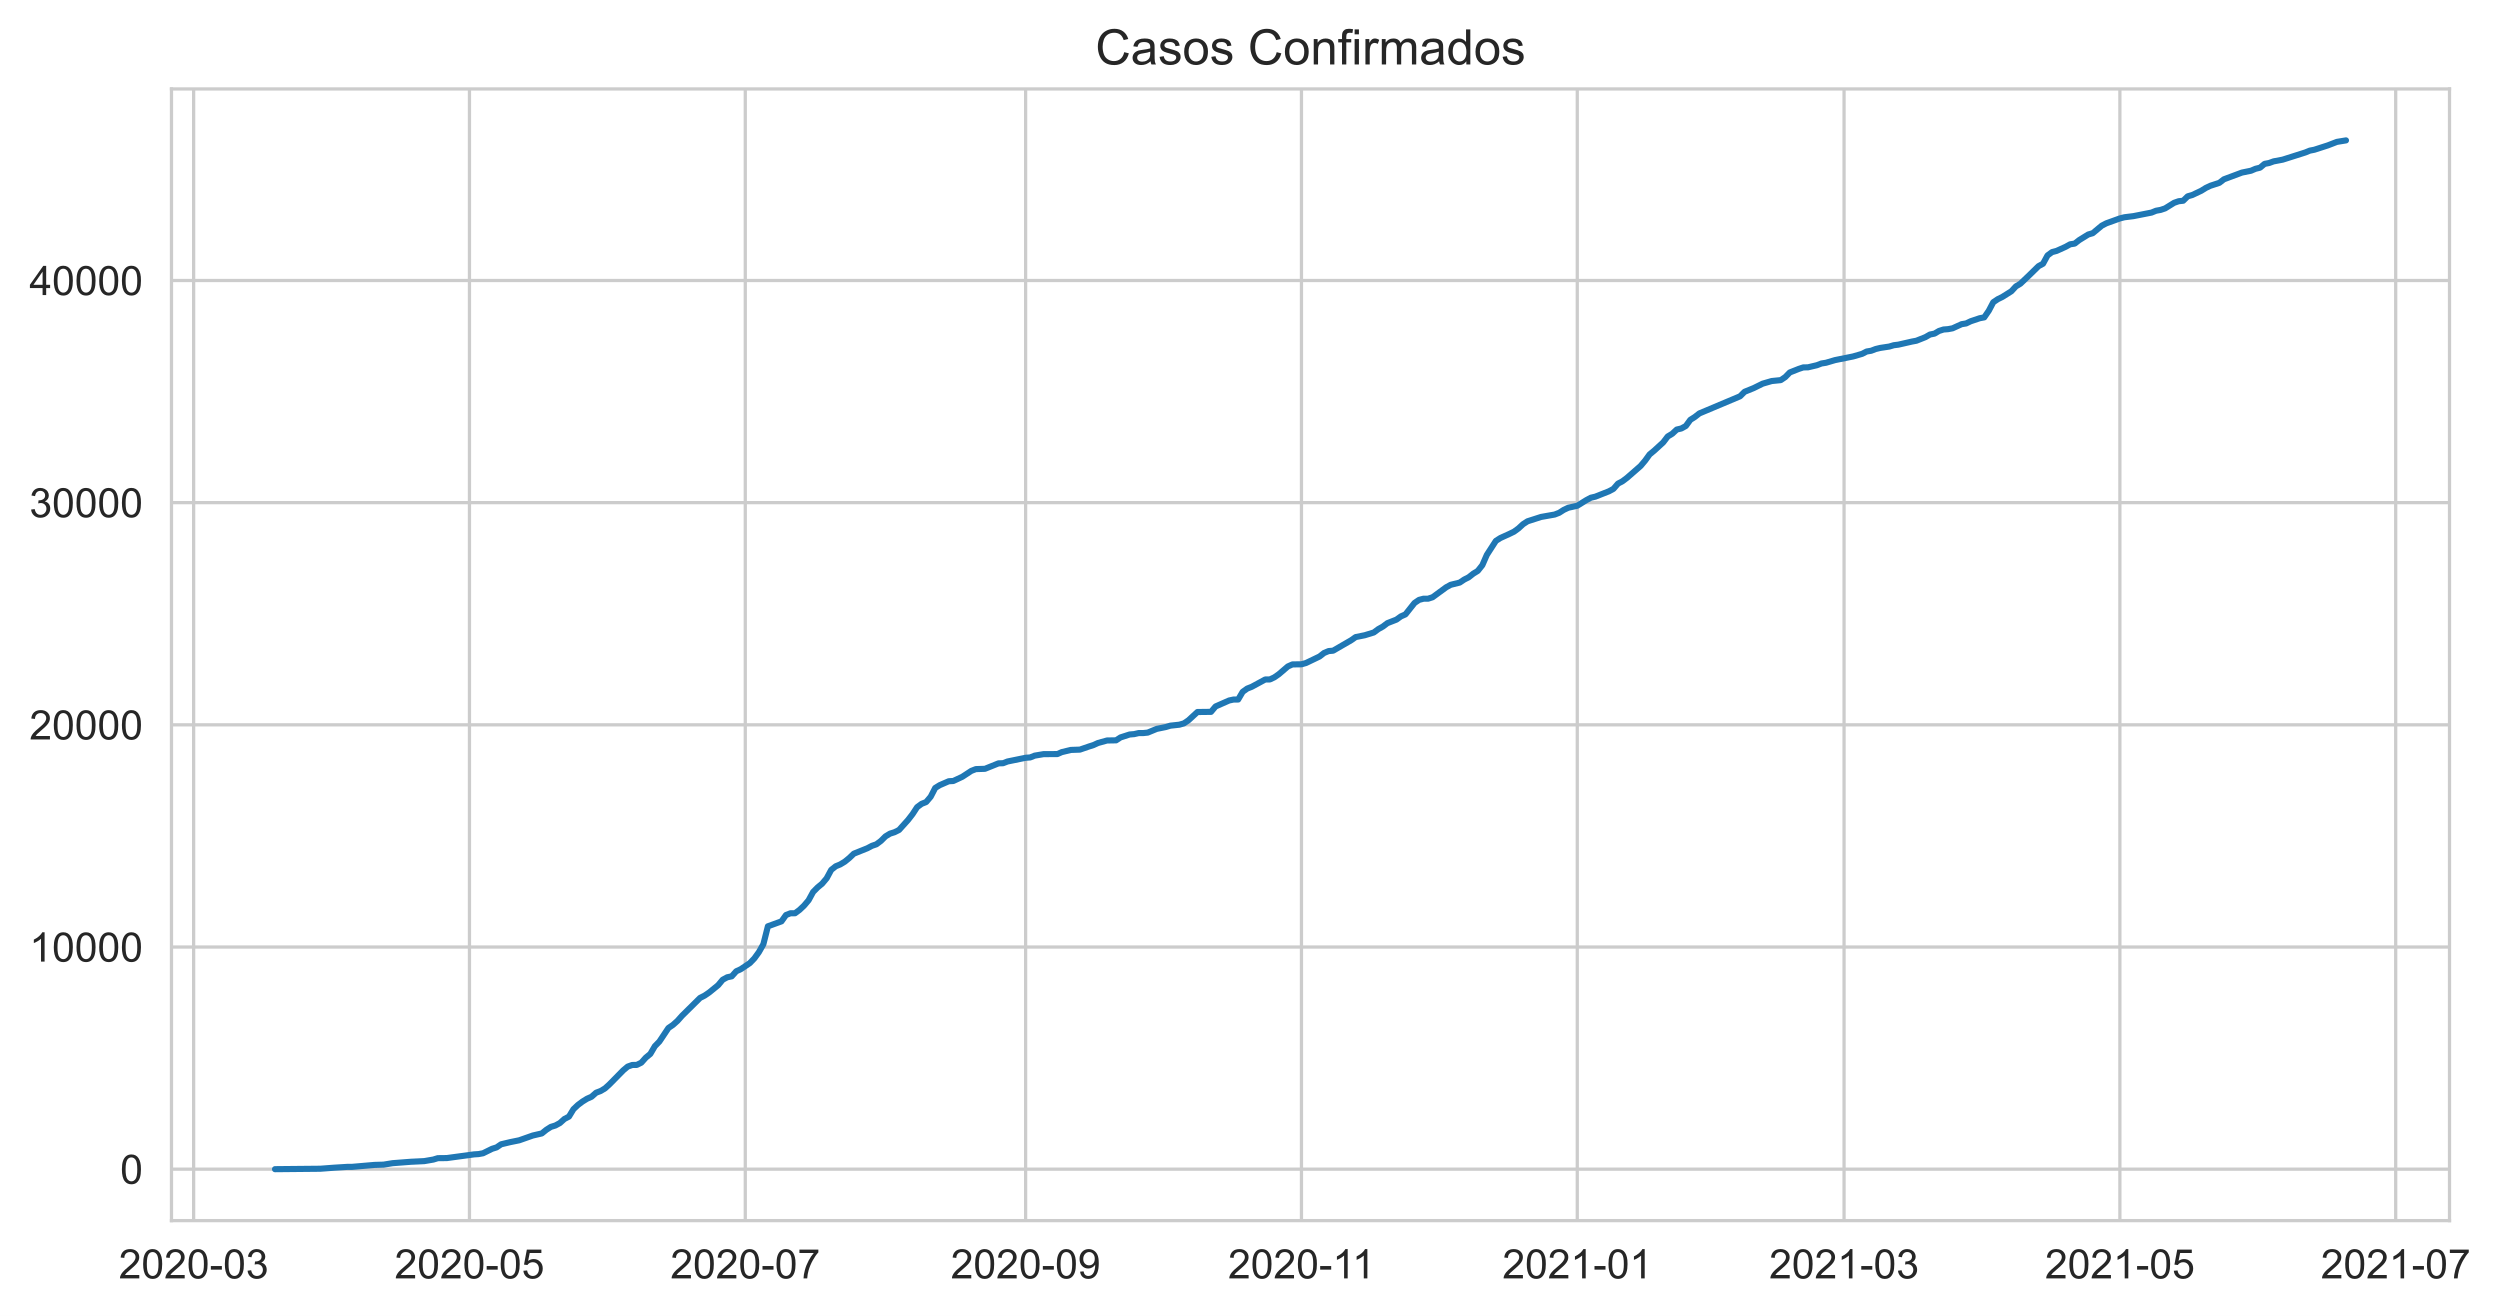
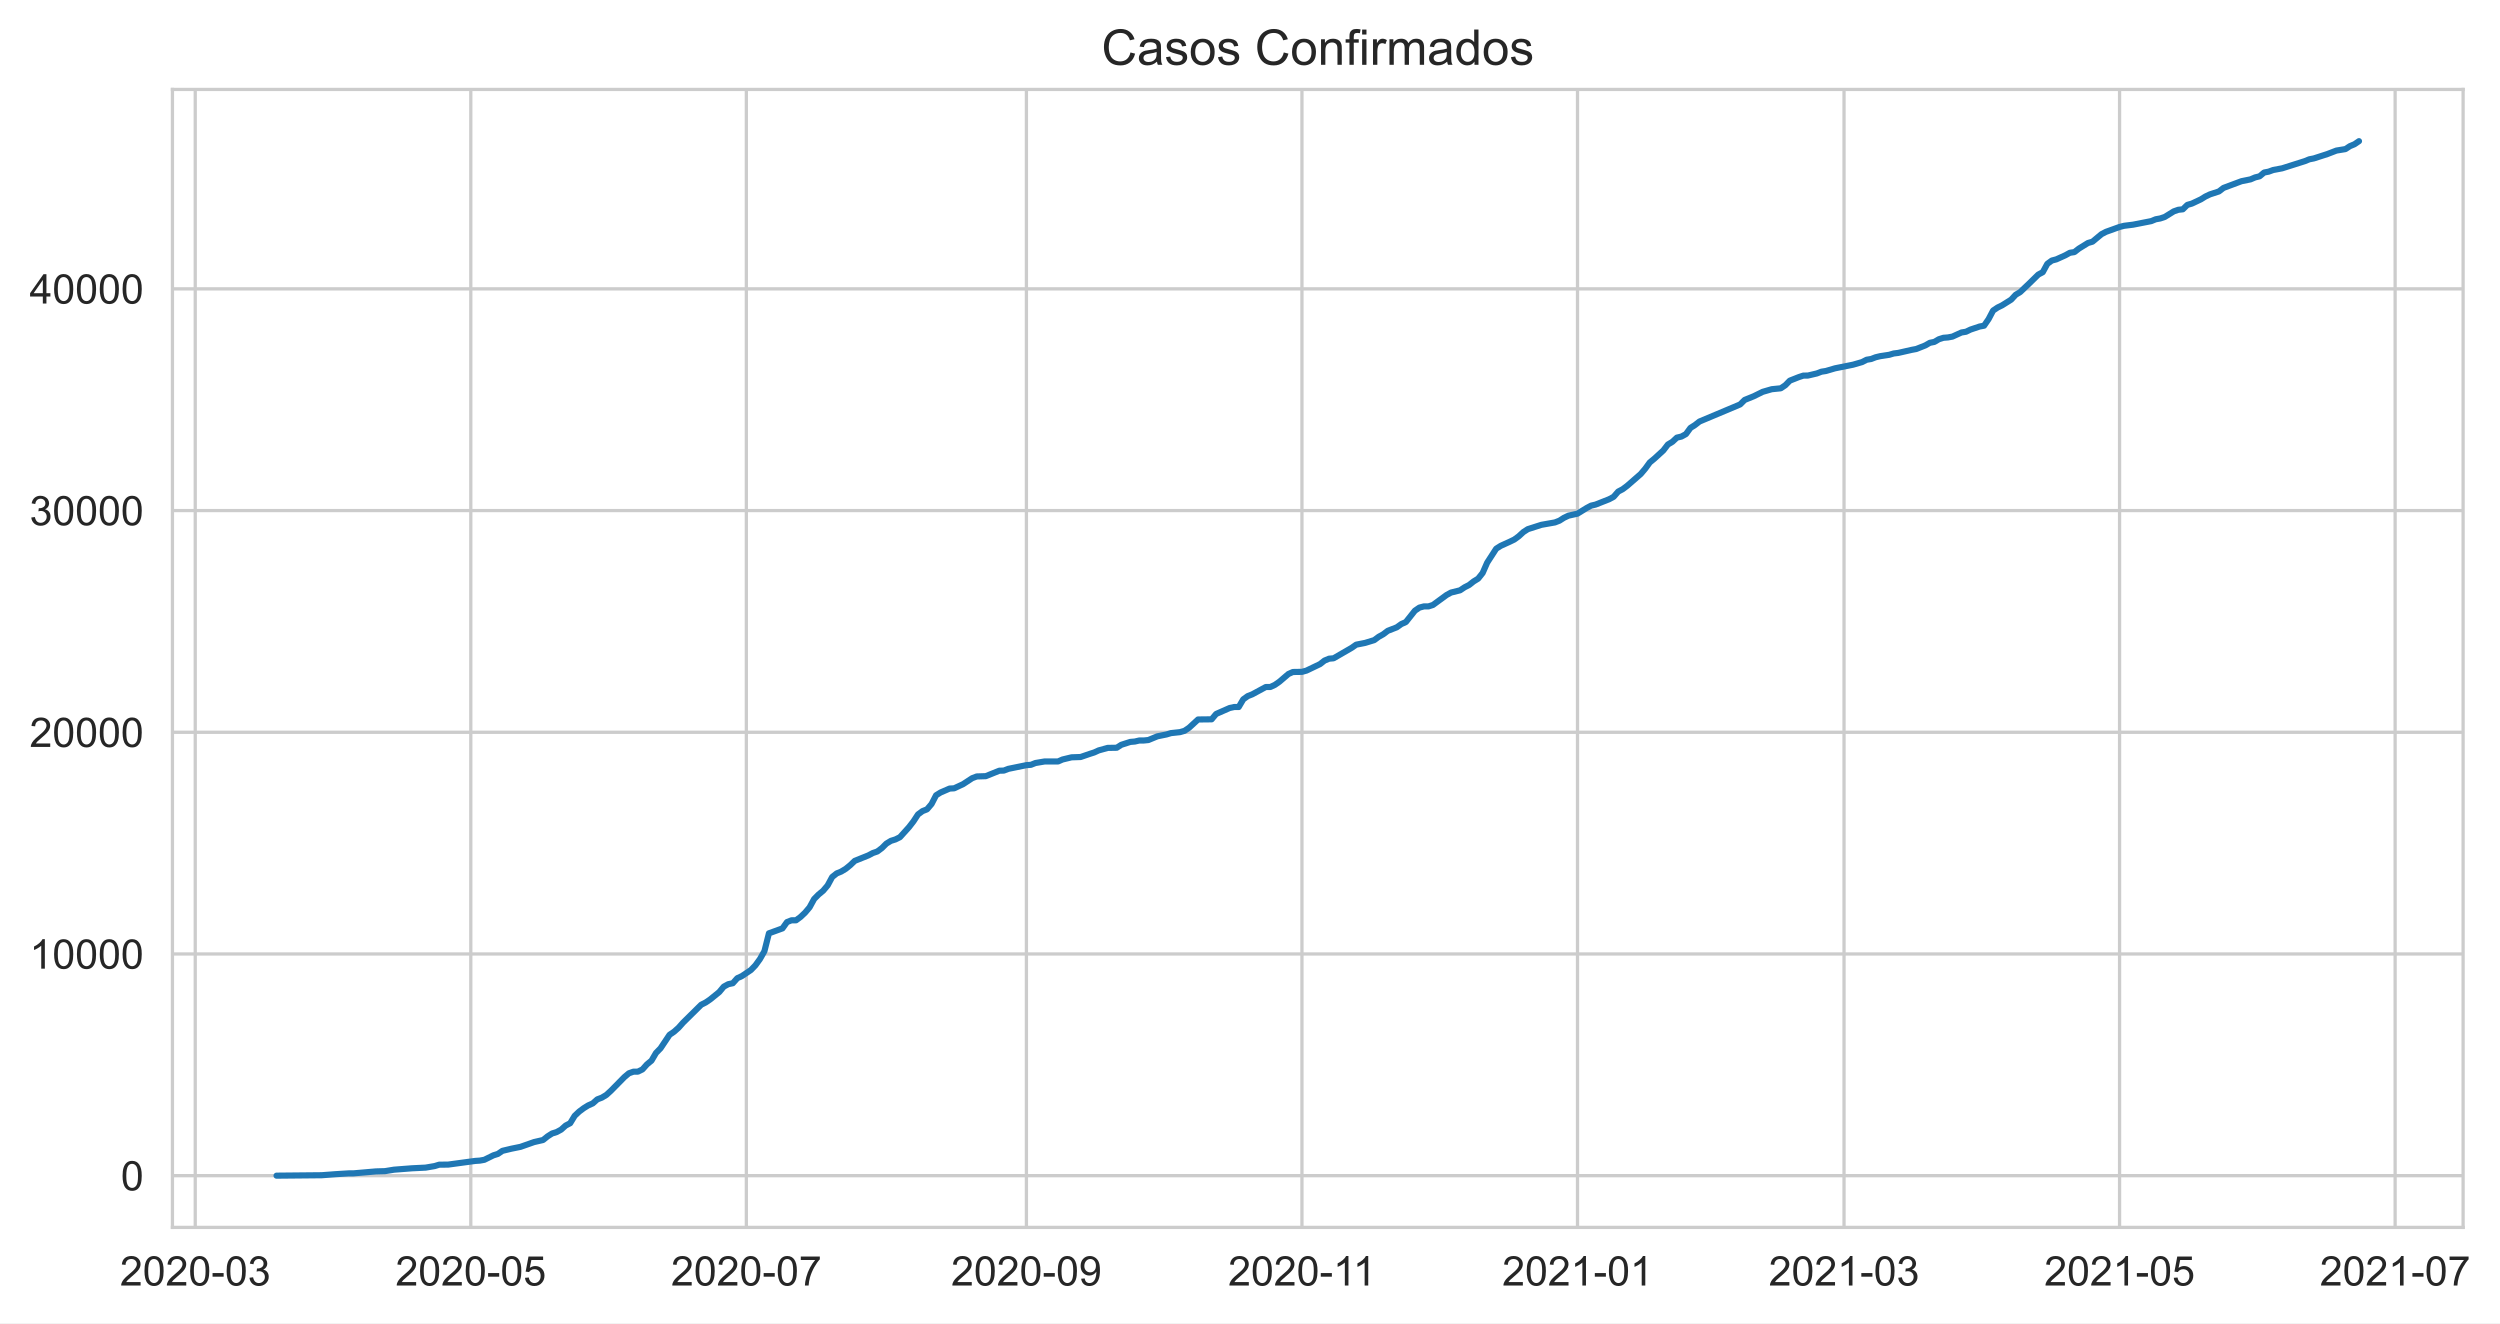
- <svg xmlns="http://www.w3.org/2000/svg" xmlns:xlink="http://www.w3.org/1999/xlink" height="322.335pt" version="1.1" viewBox="0 0 612.372 322.335" width="612.372pt">
+ <svg xmlns="http://www.w3.org/2000/svg" xmlns:xlink="http://www.w3.org/1999/xlink" height="322.335pt" version="1.1" viewBox="0 0 608.992 322.335" width="608.992pt">
  <defs>
    <style type="text/css">*{stroke-linecap:butt;stroke-linejoin:round;}</style>
  </defs>
  <g id="figure_1">
    <g id="patch_1">
-       <path d="M 0 322.335  L 612.372 322.335  L 612.372 0  L 0 0  z " style="fill:#ffffff;" />
+       <path d="M 0 322.335  L 608.992 322.335  L 608.992 0  L 0 0  z " style="fill:#ffffff;" />
    </g>
    <g id="axes_1">
      <g id="patch_2">
        <path d="M 42.005 298.989  L 600.005 298.989  L 600.005 21.789  L 42.005 21.789  z " style="fill:#ffffff;" />
      </g>
      <g id="matplotlib.axis_1">
        <g id="xtick_1">
          <g id="line2d_1">
-             <path clip-path="url(#pe60cc009ce)" d="M 47.432 298.989  L 47.432 21.789  " style="fill:none;stroke:#cccccc;stroke-linecap:round;stroke-width:0.8;" />
+             <path clip-path="url(#p1cb95b4090)" d="M 47.562 298.989  L 47.562 21.789  " style="fill:none;stroke:#cccccc;stroke-linecap:round;stroke-width:0.8;" />
          </g>
          <g id="text_1">
-             <g style="fill:#262626;" transform="translate(29.08419 313.1472)scale(0.1 -0.1)">
+             <g style="fill:#262626;" transform="translate(29.21392 313.1472)scale(0.1 -0.1)">
              <defs>
                <path d="M 3222 541  L 3222 0  L 194 0  Q 188 203 259 391  Q 375 700 629 1000  Q 884 1300 1366 1694  Q 2113 2306 2375 2664  Q 2638 3022 2638 3341  Q 2638 3675 2398 3904  Q 2159 4134 1775 4134  Q 1369 4134 1125 3890  Q 881 3647 878 3216  L 300 3275  Q 359 3922 746 4261  Q 1134 4600 1788 4600  Q 2447 4600 2831 4234  Q 3216 3869 3216 3328  Q 3216 3053 3103 2787  Q 2991 2522 2730 2228  Q 2469 1934 1863 1422  Q 1356 997 1212 845  Q 1069 694 975 541  L 3222 541  z " id="ArialMT-32" transform="scale(0.015625)" />
                <path d="M 266 2259  Q 266 3072 433 3567  Q 600 4063 929 4331  Q 1259 4600 1759 4600  Q 2128 4600 2406 4451  Q 2684 4303 2865 4023  Q 3047 3744 3150 3342  Q 3253 2941 3253 2259  Q 3253 1453 3087 958  Q 2922 463 2592 192  Q 2263 -78 1759 -78  Q 1097 -78 719 397  Q 266 969 266 2259  z M 844 2259  Q 844 1131 1108 757  Q 1372 384 1759 384  Q 2147 384 2411 759  Q 2675 1134 2675 2259  Q 2675 3391 2411 3762  Q 2147 4134 1753 4134  Q 1366 4134 1134 3806  Q 844 3388 844 2259  z " id="ArialMT-30" transform="scale(0.015625)" />
                <path d="M 203 1375  L 203 1941  L 1931 1941  L 1931 1375  L 203 1375  z " id="ArialMT-2d" transform="scale(0.015625)" />
                <path d="M 269 1209  L 831 1284  Q 928 806 1161 595  Q 1394 384 1728 384  Q 2125 384 2398 659  Q 2672 934 2672 1341  Q 2672 1728 2419 1979  Q 2166 2231 1775 2231  Q 1616 2231 1378 2169  L 1441 2663  Q 1497 2656 1531 2656  Q 1891 2656 2178 2843  Q 2466 3031 2466 3422  Q 2466 3731 2256 3934  Q 2047 4138 1716 4138  Q 1388 4138 1169 3931  Q 950 3725 888 3313  L 325 3413  Q 428 3978 793 4289  Q 1159 4600 1703 4600  Q 2078 4600 2393 4439  Q 2709 4278 2876 4000  Q 3044 3722 3044 3409  Q 3044 3113 2884 2869  Q 2725 2625 2413 2481  Q 2819 2388 3044 2092  Q 3269 1797 3269 1353  Q 3269 753 2831 336  Q 2394 -81 1725 -81  Q 1122 -81 723 278  Q 325 638 269 1209  z " id="ArialMT-33" transform="scale(0.015625)" />
              </defs>
              <use xlink:href="#ArialMT-32" />
              <use x="55.615" xlink:href="#ArialMT-30" />
              <use x="111.23" xlink:href="#ArialMT-32" />
              <use x="166.846" xlink:href="#ArialMT-30" />
              <use x="222.461" xlink:href="#ArialMT-2d" />
              <use x="255.762" xlink:href="#ArialMT-30" />
              <use x="311.377" xlink:href="#ArialMT-33" />
            </g>
          </g>
        </g>
        <g id="xtick_2">
          <g id="line2d_2">
-             <path clip-path="url(#pe60cc009ce)" d="M 114.994 298.989  L 114.994 21.789  " style="fill:none;stroke:#cccccc;stroke-linecap:round;stroke-width:0.8;" />
+             <path clip-path="url(#p1cb95b4090)" d="M 114.684 298.989  L 114.684 21.789  " style="fill:none;stroke:#cccccc;stroke-linecap:round;stroke-width:0.8;" />
          </g>
          <g id="text_2">
-             <g style="fill:#262626;" transform="translate(96.64671 313.1472)scale(0.1 -0.1)">
+             <g style="fill:#262626;" transform="translate(96.33678 313.1472)scale(0.1 -0.1)">
              <defs>
                <path d="M 266 1200  L 856 1250  Q 922 819 1161 601  Q 1400 384 1738 384  Q 2144 384 2425 690  Q 2706 997 2706 1503  Q 2706 1984 2436 2262  Q 2166 2541 1728 2541  Q 1456 2541 1237 2417  Q 1019 2294 894 2097  L 366 2166  L 809 4519  L 3088 4519  L 3088 3981  L 1259 3981  L 1013 2750  Q 1425 3038 1878 3038  Q 2478 3038 2890 2622  Q 3303 2206 3303 1553  Q 3303 931 2941 478  Q 2500 -78 1738 -78  Q 1113 -78 717 272  Q 322 622 266 1200  z " id="ArialMT-35" transform="scale(0.015625)" />
              </defs>
              <use xlink:href="#ArialMT-32" />
              <use x="55.615" xlink:href="#ArialMT-30" />
              <use x="111.23" xlink:href="#ArialMT-32" />
              <use x="166.846" xlink:href="#ArialMT-30" />
              <use x="222.461" xlink:href="#ArialMT-2d" />
              <use x="255.762" xlink:href="#ArialMT-30" />
              <use x="311.377" xlink:href="#ArialMT-35" />
            </g>
          </g>
        </g>
        <g id="xtick_3">
          <g id="line2d_3">
-             <path clip-path="url(#pe60cc009ce)" d="M 182.557 298.989  L 182.557 21.789  " style="fill:none;stroke:#cccccc;stroke-linecap:round;stroke-width:0.8;" />
+             <path clip-path="url(#p1cb95b4090)" d="M 181.807 298.989  L 181.807 21.789  " style="fill:none;stroke:#cccccc;stroke-linecap:round;stroke-width:0.8;" />
          </g>
          <g id="text_3">
-             <g style="fill:#262626;" transform="translate(164.2092 313.1472)scale(0.1 -0.1)">
+             <g style="fill:#262626;" transform="translate(163.4596 313.1472)scale(0.1 -0.1)">
              <defs>
                <path d="M 303 3981  L 303 4522  L 3269 4522  L 3269 4084  Q 2831 3619 2401 2847  Q 1972 2075 1738 1259  Q 1569 684 1522 0  L 944 0  Q 953 541 1156 1306  Q 1359 2072 1739 2783  Q 2119 3494 2547 3981  L 303 3981  z " id="ArialMT-37" transform="scale(0.015625)" />
              </defs>
              <use xlink:href="#ArialMT-32" />
              <use x="55.615" xlink:href="#ArialMT-30" />
              <use x="111.23" xlink:href="#ArialMT-32" />
              <use x="166.846" xlink:href="#ArialMT-30" />
              <use x="222.461" xlink:href="#ArialMT-2d" />
              <use x="255.762" xlink:href="#ArialMT-30" />
              <use x="311.377" xlink:href="#ArialMT-37" />
            </g>
          </g>
        </g>
        <g id="xtick_4">
          <g id="line2d_4">
-             <path clip-path="url(#pe60cc009ce)" d="M 251.227 298.989  L 251.227 21.789  " style="fill:none;stroke:#cccccc;stroke-linecap:round;stroke-width:0.8;" />
+             <path clip-path="url(#p1cb95b4090)" d="M 250.031 298.989  L 250.031 21.789  " style="fill:none;stroke:#cccccc;stroke-linecap:round;stroke-width:0.8;" />
          </g>
          <g id="text_4">
-             <g style="fill:#262626;" transform="translate(232.8793 313.1472)scale(0.1 -0.1)">
+             <g style="fill:#262626;" transform="translate(231.6829 313.1472)scale(0.1 -0.1)">
              <defs>
                <path d="M 350 1059  L 891 1109  Q 959 728 1153 556  Q 1347 384 1650 384  Q 1909 384 2104 503  Q 2300 622 2425 820  Q 2550 1019 2634 1356  Q 2719 1694 2719 2044  Q 2719 2081 2716 2156  Q 2547 1888 2255 1720  Q 1963 1553 1622 1553  Q 1053 1553 659 1965  Q 266 2378 266 3053  Q 266 3750 677 4175  Q 1088 4600 1706 4600  Q 2153 4600 2523 4359  Q 2894 4119 3086 3673  Q 3278 3228 3278 2384  Q 3278 1506 3087 986  Q 2897 466 2520 194  Q 2144 -78 1638 -78  Q 1100 -78 759 220  Q 419 519 350 1059  z M 2653 3081  Q 2653 3566 2395 3850  Q 2138 4134 1775 4134  Q 1400 4134 1122 3828  Q 844 3522 844 3034  Q 844 2597 1108 2323  Q 1372 2050 1759 2050  Q 2150 2050 2401 2323  Q 2653 2597 2653 3081  z " id="ArialMT-39" transform="scale(0.015625)" />
              </defs>
              <use xlink:href="#ArialMT-32" />
              <use x="55.615" xlink:href="#ArialMT-30" />
              <use x="111.23" xlink:href="#ArialMT-32" />
              <use x="166.846" xlink:href="#ArialMT-30" />
              <use x="222.461" xlink:href="#ArialMT-2d" />
              <use x="255.762" xlink:href="#ArialMT-30" />
              <use x="311.377" xlink:href="#ArialMT-39" />
            </g>
          </g>
        </g>
        <g id="xtick_5">
          <g id="line2d_5">
-             <path clip-path="url(#pe60cc009ce)" d="M 318.79 298.989  L 318.79 21.789  " style="fill:none;stroke:#cccccc;stroke-linecap:round;stroke-width:0.8;" />
+             <path clip-path="url(#p1cb95b4090)" d="M 317.153 298.989  L 317.153 21.789  " style="fill:none;stroke:#cccccc;stroke-linecap:round;stroke-width:0.8;" />
          </g>
          <g id="text_5">
-             <g style="fill:#262626;" transform="translate(300.8106 313.1472)scale(0.1 -0.1)">
+             <g style="fill:#262626;" transform="translate(299.1745 313.1472)scale(0.1 -0.1)">
              <defs>
                <path d="M 2384 0  L 1822 0  L 1822 3584  Q 1619 3391 1289 3197  Q 959 3003 697 2906  L 697 3450  Q 1169 3672 1522 3987  Q 1875 4303 2022 4600  L 2384 4600  L 2384 0  z " id="ArialMT-31" transform="scale(0.015625)" />
              </defs>
              <use xlink:href="#ArialMT-32" />
              <use x="55.615" xlink:href="#ArialMT-30" />
              <use x="111.23" xlink:href="#ArialMT-32" />
              <use x="166.846" xlink:href="#ArialMT-30" />
              <use x="222.461" xlink:href="#ArialMT-2d" />
              <use x="255.762" xlink:href="#ArialMT-31" />
              <use x="304.002" xlink:href="#ArialMT-31" />
            </g>
          </g>
        </g>
        <g id="xtick_6">
          <g id="line2d_6">
-             <path clip-path="url(#pe60cc009ce)" d="M 386.352 298.989  L 386.352 21.789  " style="fill:none;stroke:#cccccc;stroke-linecap:round;stroke-width:0.8;" />
+             <path clip-path="url(#p1cb95b4090)" d="M 384.276 298.989  L 384.276 21.789  " style="fill:none;stroke:#cccccc;stroke-linecap:round;stroke-width:0.8;" />
          </g>
          <g id="text_6">
-             <g style="fill:#262626;" transform="translate(368.0044 313.1472)scale(0.1 -0.1)">
+             <g style="fill:#262626;" transform="translate(365.9286 313.1472)scale(0.1 -0.1)">
              <use xlink:href="#ArialMT-32" />
              <use x="55.615" xlink:href="#ArialMT-30" />
              <use x="111.23" xlink:href="#ArialMT-32" />
              <use x="166.846" xlink:href="#ArialMT-31" />
              <use x="222.461" xlink:href="#ArialMT-2d" />
              <use x="255.762" xlink:href="#ArialMT-30" />
              <use x="311.377" xlink:href="#ArialMT-31" />
            </g>
          </g>
        </g>
        <g id="xtick_7">
          <g id="line2d_7">
-             <path clip-path="url(#pe60cc009ce)" d="M 451.699 298.989  L 451.699 21.789  " style="fill:none;stroke:#cccccc;stroke-linecap:round;stroke-width:0.8;" />
+             <path clip-path="url(#p1cb95b4090)" d="M 449.198 298.989  L 449.198 21.789  " style="fill:none;stroke:#cccccc;stroke-linecap:round;stroke-width:0.8;" />
          </g>
          <g id="text_7">
-             <g style="fill:#262626;" transform="translate(433.3518 313.1472)scale(0.1 -0.1)">
+             <g style="fill:#262626;" transform="translate(430.8507 313.1472)scale(0.1 -0.1)">
              <use xlink:href="#ArialMT-32" />
              <use x="55.615" xlink:href="#ArialMT-30" />
              <use x="111.23" xlink:href="#ArialMT-32" />
              <use x="166.846" xlink:href="#ArialMT-31" />
              <use x="222.461" xlink:href="#ArialMT-2d" />
              <use x="255.762" xlink:href="#ArialMT-30" />
              <use x="311.377" xlink:href="#ArialMT-33" />
            </g>
          </g>
        </g>
        <g id="xtick_8">
          <g id="line2d_8">
-             <path clip-path="url(#pe60cc009ce)" d="M 519.262 298.989  L 519.262 21.789  " style="fill:none;stroke:#cccccc;stroke-linecap:round;stroke-width:0.8;" />
+             <path clip-path="url(#p1cb95b4090)" d="M 516.321 298.989  L 516.321 21.789  " style="fill:none;stroke:#cccccc;stroke-linecap:round;stroke-width:0.8;" />
          </g>
          <g id="text_8">
-             <g style="fill:#262626;" transform="translate(500.9143 313.1472)scale(0.1 -0.1)">
+             <g style="fill:#262626;" transform="translate(497.9735 313.1472)scale(0.1 -0.1)">
              <use xlink:href="#ArialMT-32" />
              <use x="55.615" xlink:href="#ArialMT-30" />
              <use x="111.23" xlink:href="#ArialMT-32" />
              <use x="166.846" xlink:href="#ArialMT-31" />
              <use x="222.461" xlink:href="#ArialMT-2d" />
              <use x="255.762" xlink:href="#ArialMT-30" />
              <use x="311.377" xlink:href="#ArialMT-35" />
            </g>
          </g>
        </g>
        <g id="xtick_9">
          <g id="line2d_9">
-             <path clip-path="url(#pe60cc009ce)" d="M 586.824 298.989  L 586.824 21.789  " style="fill:none;stroke:#cccccc;stroke-linecap:round;stroke-width:0.8;" />
+             <path clip-path="url(#p1cb95b4090)" d="M 583.444 298.989  L 583.444 21.789  " style="fill:none;stroke:#cccccc;stroke-linecap:round;stroke-width:0.8;" />
          </g>
          <g id="text_9">
-             <g style="fill:#262626;" transform="translate(568.4768 313.1472)scale(0.1 -0.1)">
+             <g style="fill:#262626;" transform="translate(565.0964 313.1472)scale(0.1 -0.1)">
              <use xlink:href="#ArialMT-32" />
              <use x="55.615" xlink:href="#ArialMT-30" />
              <use x="111.23" xlink:href="#ArialMT-32" />
              <use x="166.846" xlink:href="#ArialMT-31" />
              <use x="222.461" xlink:href="#ArialMT-2d" />
              <use x="255.762" xlink:href="#ArialMT-30" />
              <use x="311.377" xlink:href="#ArialMT-37" />
            </g>
          </g>
        </g>
      </g>
      <g id="matplotlib.axis_2">
        <g id="ytick_1">
          <g id="line2d_10">
-             <path clip-path="url(#pe60cc009ce)" d="M 42.005 286.389  L 600.005 286.389  " style="fill:none;stroke:#cccccc;stroke-linecap:round;stroke-width:0.8;" />
+             <path clip-path="url(#p1cb95b4090)" d="M 42.005 286.389  L 600.005 286.389  " style="fill:none;stroke:#cccccc;stroke-linecap:round;stroke-width:0.8;" />
          </g>
          <g id="text_10">
            <g style="fill:#262626;" transform="translate(29.44375 289.9683)scale(0.1 -0.1)">
              <use xlink:href="#ArialMT-30" />
            </g>
          </g>
        </g>
        <g id="ytick_2">
          <g id="line2d_11">
-             <path clip-path="url(#pe60cc009ce)" d="M 42.005 231.968  L 600.005 231.968  " style="fill:none;stroke:#cccccc;stroke-linecap:round;stroke-width:0.8;" />
+             <path clip-path="url(#p1cb95b4090)" d="M 42.005 232.384  L 600.005 232.384  " style="fill:none;stroke:#cccccc;stroke-linecap:round;stroke-width:0.8;" />
          </g>
          <g id="text_11">
-             <g style="fill:#262626;" transform="translate(7.2 235.5465)scale(0.1 -0.1)">
+             <g style="fill:#262626;" transform="translate(7.2 235.9629)scale(0.1 -0.1)">
              <use xlink:href="#ArialMT-31" />
              <use x="55.615" xlink:href="#ArialMT-30" />
              <use x="111.23" xlink:href="#ArialMT-30" />
              <use x="166.846" xlink:href="#ArialMT-30" />
              <use x="222.461" xlink:href="#ArialMT-30" />
            </g>
          </g>
        </g>
        <g id="ytick_3">
          <g id="line2d_12">
-             <path clip-path="url(#pe60cc009ce)" d="M 42.005 177.546  L 600.005 177.546  " style="fill:none;stroke:#cccccc;stroke-linecap:round;stroke-width:0.8;" />
+             <path clip-path="url(#p1cb95b4090)" d="M 42.005 178.379  L 600.005 178.379  " style="fill:none;stroke:#cccccc;stroke-linecap:round;stroke-width:0.8;" />
          </g>
          <g id="text_12">
-             <g style="fill:#262626;" transform="translate(7.2 181.1247)scale(0.1 -0.1)">
+             <g style="fill:#262626;" transform="translate(7.2 181.9575)scale(0.1 -0.1)">
              <use xlink:href="#ArialMT-32" />
              <use x="55.615" xlink:href="#ArialMT-30" />
              <use x="111.23" xlink:href="#ArialMT-30" />
              <use x="166.846" xlink:href="#ArialMT-30" />
              <use x="222.461" xlink:href="#ArialMT-30" />
            </g>
          </g>
        </g>
        <g id="ytick_4">
          <g id="line2d_13">
-             <path clip-path="url(#pe60cc009ce)" d="M 42.005 123.124  L 600.005 123.124  " style="fill:none;stroke:#cccccc;stroke-linecap:round;stroke-width:0.8;" />
+             <path clip-path="url(#p1cb95b4090)" d="M 42.005 124.373  L 600.005 124.373  " style="fill:none;stroke:#cccccc;stroke-linecap:round;stroke-width:0.8;" />
          </g>
          <g id="text_13">
-             <g style="fill:#262626;" transform="translate(7.2 126.703)scale(0.1 -0.1)">
+             <g style="fill:#262626;" transform="translate(7.2 127.9521)scale(0.1 -0.1)">
              <use xlink:href="#ArialMT-33" />
              <use x="55.615" xlink:href="#ArialMT-30" />
              <use x="111.23" xlink:href="#ArialMT-30" />
              <use x="166.846" xlink:href="#ArialMT-30" />
              <use x="222.461" xlink:href="#ArialMT-30" />
            </g>
          </g>
        </g>
        <g id="ytick_5">
          <g id="line2d_14">
-             <path clip-path="url(#pe60cc009ce)" d="M 42.005 68.702  L 600.005 68.702  " style="fill:none;stroke:#cccccc;stroke-linecap:round;stroke-width:0.8;" />
+             <path clip-path="url(#p1cb95b4090)" d="M 42.005 70.368  L 600.005 70.368  " style="fill:none;stroke:#cccccc;stroke-linecap:round;stroke-width:0.8;" />
          </g>
          <g id="text_14">
-             <g style="fill:#262626;" transform="translate(7.2 72.28121)scale(0.1 -0.1)">
+             <g style="fill:#262626;" transform="translate(7.2 73.94668)scale(0.1 -0.1)">
              <defs>
                <path d="M 2069 0  L 2069 1097  L 81 1097  L 81 1613  L 2172 4581  L 2631 4581  L 2631 1613  L 3250 1613  L 3250 1097  L 2631 1097  L 2631 0  L 2069 0  z M 2069 1613  L 2069 3678  L 634 1613  L 2069 1613  z " id="ArialMT-34" transform="scale(0.015625)" />
              </defs>
              <use xlink:href="#ArialMT-34" />
              <use x="55.615" xlink:href="#ArialMT-30" />
              <use x="111.23" xlink:href="#ArialMT-30" />
              <use x="166.846" xlink:href="#ArialMT-30" />
              <use x="222.461" xlink:href="#ArialMT-30" />
            </g>
          </g>
        </g>
      </g>
      <g id="line2d_15">
-         <path clip-path="url(#pe60cc009ce)" d="M 67.368 286.389  L 78.444 286.281  L 81.767 286.03  L 85.09 285.823  L 86.197 285.823  L 91.735 285.344  L 93.95 285.279  L 96.165 284.92  L 100.596 284.577  L 103.919 284.414  L 106.134 284.033  L 107.241 283.695  L 109.456 283.668  L 116.102 282.765  L 117.21 282.694  L 118.317 282.493  L 120.532 281.399  L 121.64 281.051  L 122.747 280.294  L 124.963 279.766  L 127.178 279.315  L 129.393 278.536  L 130.501 278.144  L 132.716 277.633  L 133.823 276.74  L 134.931 276.033  L 136.038 275.69  L 137.146 275.086  L 138.254 274.09  L 139.361 273.513  L 140.469 271.695  L 141.576 270.651  L 142.684 269.823  L 143.792 269.138  L 144.899 268.648  L 146.007 267.663  L 147.114 267.244  L 148.222 266.58  L 149.329 265.568  L 152.652 262.188  L 153.76 261.257  L 154.867 260.866  L 155.975 260.849  L 157.082 260.305  L 158.19 259.064  L 159.298 258.155  L 160.405 256.267  L 161.513 255.13  L 163.728 251.81  L 164.836 251.053  L 165.943 250.063  L 167.051 248.817  L 171.481 244.436  L 172.589 243.875  L 173.696 243.119  L 175.911 241.317  L 177.019 239.989  L 178.127 239.385  L 179.234 239.151  L 180.342 237.91  L 181.449 237.404  L 183.664 235.913  L 184.772 234.765  L 185.88 233.236  L 186.987 231.287  L 188.095 226.895  L 191.418 225.687  L 192.525 224.136  L 193.633 223.701  L 194.74 223.701  L 195.848 222.879  L 196.955 221.829  L 198.063 220.517  L 199.171 218.487  L 200.278 217.366  L 201.386 216.447  L 202.493 215.13  L 203.601 213.078  L 204.709 212.196  L 205.816 211.739  L 206.924 211.07  L 208.031 210.172  L 209.139 209.11  L 212.462 207.777  L 213.569 207.189  L 214.677 206.808  L 215.784 205.976  L 216.892 204.876  L 218 204.202  L 219.107 203.853  L 220.215 203.304  L 222.43 200.844  L 223.537 199.413  L 224.645 197.715  L 225.753 196.898  L 226.86 196.463  L 227.968 195.157  L 229.075 193.013  L 230.183 192.327  L 232.398 191.364  L 233.506 191.304  L 235.721 190.27  L 237.936 188.817  L 239.044 188.392  L 241.259 188.321  L 244.582 186.983  L 245.689 186.95  L 246.797 186.525  L 251.227 185.617  L 252.335 185.535  L 253.442 185.094  L 255.657 184.719  L 258.98 184.713  L 260.088 184.229  L 262.303 183.695  L 264.518 183.619  L 266.733 182.857  L 267.841 182.504  L 268.948 181.998  L 271.163 181.383  L 273.379 181.344  L 274.486 180.626  L 276.701 179.913  L 277.809 179.821  L 278.917 179.565  L 280.024 179.565  L 281.132 179.451  L 283.347 178.536  L 285.562 178.085  L 286.67 177.753  L 288.885 177.513  L 289.992 177.192  L 291.1 176.447  L 293.315 174.406  L 296.638 174.368  L 297.745 173.051  L 301.068 171.587  L 302.176 171.347  L 303.283 171.347  L 304.391 169.464  L 305.499 168.67  L 306.606 168.234  L 309.929 166.433  L 311.036 166.433  L 312.144 165.916  L 313.252 165.143  L 315.467 163.244  L 316.574 162.749  L 318.79 162.716  L 319.897 162.406  L 323.22 160.811  L 324.327 159.946  L 325.435 159.483  L 326.543 159.385  L 330.973 156.822  L 332.081 156.044  L 334.296 155.603  L 336.511 154.923  L 337.618 154.101  L 338.726 153.481  L 339.834 152.642  L 342.049 151.777  L 343.156 150.983  L 344.264 150.493  L 346.479 147.701  L 347.587 146.944  L 348.694 146.651  L 349.802 146.651  L 350.909 146.297  L 354.232 143.859  L 355.34 143.249  L 357.555 142.7  L 358.662 141.959  L 359.77 141.393  L 360.878 140.517  L 361.985 139.837  L 363.093 138.444  L 364.2 135.913  L 366.416 132.485  L 367.523 131.783  L 369.738 130.776  L 370.846 130.237  L 371.953 129.432  L 373.061 128.408  L 374.169 127.69  L 377.491 126.623  L 380.814 126.036  L 381.922 125.606  L 383.029 124.898  L 384.137 124.376  L 386.352 123.881  L 388.567 122.509  L 389.675 121.916  L 390.782 121.655  L 394.105 120.343  L 395.213 119.744  L 396.32 118.466  L 397.428 117.878  L 398.535 117.045  L 401.858 114.144  L 402.966 112.833  L 404.073 111.309  L 405.181 110.395  L 407.396 108.365  L 408.504 106.917  L 409.611 106.248  L 410.719 105.219  L 411.826 104.958  L 412.934 104.354  L 414.042 102.836  L 415.149 102.134  L 416.257 101.268  L 426.225 97.072  L 427.333 95.968  L 429.548 95.07  L 431.763 93.976  L 433.978 93.334  L 436.193 93.11  L 437.301 92.365  L 438.408 91.233  L 440.624 90.357  L 441.731 89.992  L 442.839 89.981  L 445.054 89.459  L 446.161 89.034  L 447.269 88.86  L 449.484 88.207  L 453.915 87.315  L 456.13 86.672  L 457.237 86.101  L 458.345 85.916  L 459.452 85.491  L 460.56 85.225  L 462.775 84.887  L 463.883 84.561  L 464.99 84.425  L 468.313 83.668  L 469.421 83.461  L 471.636 82.58  L 472.743 81.943  L 473.851 81.72  L 474.959 81.067  L 476.066 80.713  L 477.174 80.626  L 478.281 80.419  L 480.497 79.407  L 481.604 79.227  L 482.712 78.694  L 484.927 77.949  L 486.034 77.742  L 487.142 76.131  L 488.25 74.025  L 489.357 73.285  L 490.465 72.74  L 492.68 71.347  L 493.788 70.15  L 494.895 69.486  L 497.11 67.374  L 499.325 65.203  L 500.433 64.599  L 501.541 62.564  L 502.648 61.753  L 503.756 61.459  L 505.971 60.457  L 507.079 59.842  L 508.186 59.674  L 509.294 58.814  L 511.509 57.442  L 512.616 57.121  L 514.832 55.276  L 515.939 54.7  L 519.262 53.502  L 520.37 53.219  L 522.585 52.942  L 527.015 52.071  L 528.123 51.619  L 529.23 51.418  L 530.338 51.048  L 532.553 49.676  L 533.661 49.29  L 534.768 49.17  L 535.876 48.087  L 536.983 47.772  L 539.198 46.727  L 540.306 46.036  L 541.414 45.508  L 543.629 44.784  L 544.736 43.924  L 549.167 42.27  L 551.382 41.818  L 552.489 41.344  L 553.597 41.072  L 554.705 40.142  L 555.812 39.93  L 556.92 39.527  L 559.135 39.108  L 564.673 37.35  L 565.78 36.898  L 566.888 36.681  L 570.211 35.608  L 572.426 34.754  L 574.641 34.389  L 574.641 34.389  " style="fill:none;stroke:#1f77b4;stroke-linecap:round;stroke-width:1.5;" />
+         <path clip-path="url(#p1cb95b4090)" d="M 67.368 286.389  L 78.372 286.281  L 81.673 286.033  L 84.974 285.828  L 86.075 285.828  L 91.577 285.352  L 93.777 285.288  L 95.978 284.931  L 100.38 284.591  L 103.681 284.429  L 105.881 284.051  L 106.982 283.716  L 109.183 283.689  L 115.785 282.793  L 116.885 282.722  L 117.986 282.523  L 120.186 281.437  L 121.287 281.091  L 122.387 280.341  L 124.588 279.817  L 126.789 279.369  L 128.989 278.596  L 130.09 278.208  L 132.29 277.7  L 133.391 276.814  L 134.491 276.112  L 135.592 275.772  L 136.692 275.172  L 137.792 274.184  L 138.893 273.612  L 139.993 271.808  L 141.093 270.771  L 142.194 269.95  L 143.294 269.27  L 144.395 268.784  L 145.495 267.806  L 146.595 267.39  L 147.696 266.731  L 148.796 265.727  L 152.097 262.373  L 153.198 261.45  L 154.298 261.061  L 155.398 261.045  L 156.499 260.505  L 157.599 259.273  L 158.699 258.371  L 159.8 256.497  L 160.9 255.369  L 163.101 252.074  L 164.201 251.324  L 165.302 250.341  L 166.402 249.104  L 170.804 244.757  L 171.904 244.2  L 173.004 243.45  L 175.205 241.662  L 176.305 240.344  L 177.406 239.745  L 178.506 239.513  L 179.607 238.281  L 180.707 237.779  L 182.908 236.299  L 184.008 235.16  L 185.108 233.642  L 186.209 231.709  L 187.309 227.351  L 190.61 226.152  L 191.711 224.613  L 192.811 224.181  L 193.911 224.181  L 195.012 223.365  L 196.112 222.323  L 197.213 221.021  L 198.313 219.007  L 199.413 217.894  L 200.514 216.982  L 201.614 215.675  L 202.714 213.639  L 203.815 212.764  L 204.915 212.31  L 206.016 211.646  L 207.116 210.755  L 208.216 209.702  L 211.517 208.379  L 212.618 207.795  L 213.718 207.417  L 214.819 206.591  L 215.919 205.5  L 217.019 204.83  L 218.12 204.485  L 219.22 203.939  L 221.421 201.498  L 222.521 200.078  L 223.622 198.393  L 224.722 197.583  L 225.822 197.151  L 226.923 195.855  L 228.023 193.727  L 229.123 193.046  L 231.324 192.091  L 232.425 192.031  L 234.625 191.005  L 236.826 189.563  L 237.926 189.142  L 240.127 189.072  L 243.428 187.743  L 244.529 187.711  L 245.629 187.289  L 250.031 186.388  L 251.131 186.307  L 252.231 185.869  L 254.432 185.496  L 257.733 185.491  L 258.834 185.01  L 261.034 184.481  L 263.235 184.406  L 265.436 183.65  L 266.536 183.298  L 267.637 182.796  L 269.837 182.186  L 272.038 182.148  L 273.138 181.435  L 275.339 180.728  L 276.44 180.636  L 277.54 180.382  L 278.64 180.382  L 279.741 180.269  L 281.941 179.361  L 284.142 178.913  L 285.243 178.584  L 287.443 178.346  L 288.544 178.028  L 289.644 177.288  L 291.845 175.262  L 295.146 175.225  L 296.246 173.918  L 299.547 172.465  L 300.648 172.227  L 301.748 172.227  L 302.849 170.359  L 303.949 169.57  L 305.049 169.138  L 308.35 167.351  L 309.451 167.351  L 310.551 166.838  L 311.652 166.071  L 313.852 164.186  L 314.953 163.695  L 317.153 163.662  L 318.254 163.354  L 321.555 161.772  L 322.655 160.913  L 323.756 160.454  L 324.856 160.357  L 329.257 157.813  L 330.358 157.041  L 332.559 156.604  L 334.759 155.929  L 335.86 155.113  L 336.96 154.497  L 338.06 153.666  L 340.261 152.807  L 341.362 152.019  L 342.462 151.532  L 344.663 148.762  L 345.763 148.011  L 346.863 147.72  L 347.964 147.72  L 349.064 147.369  L 352.365 144.949  L 353.466 144.344  L 355.666 143.799  L 356.767 143.064  L 357.867 142.503  L 358.968 141.633  L 360.068 140.958  L 361.168 139.576  L 362.269 137.064  L 364.469 133.662  L 365.57 132.965  L 367.771 131.966  L 368.871 131.432  L 369.971 130.632  L 371.072 129.617  L 372.172 128.904  L 375.473 127.846  L 378.774 127.262  L 379.875 126.836  L 380.975 126.134  L 382.075 125.615  L 384.276 125.124  L 386.477 123.763  L 387.577 123.174  L 388.678 122.915  L 391.979 121.613  L 393.079 121.019  L 394.18 119.75  L 395.28 119.167  L 396.38 118.341  L 399.681 115.462  L 400.782 114.161  L 401.882 112.649  L 402.983 111.741  L 405.183 109.727  L 406.284 108.29  L 407.384 107.626  L 408.484 106.605  L 409.585 106.346  L 410.685 105.747  L 411.786 104.24  L 412.886 103.543  L 413.986 102.685  L 423.89 98.521  L 424.99 97.424  L 427.191 96.533  L 429.392 95.448  L 431.592 94.811  L 433.793 94.589  L 434.893 93.849  L 435.994 92.726  L 438.195 91.857  L 439.295 91.495  L 440.395 91.484  L 442.596 90.965  L 443.696 90.544  L 444.797 90.371  L 446.998 89.723  L 451.399 88.838  L 453.6 88.2  L 454.7 87.633  L 455.801 87.45  L 456.901 87.028  L 458.001 86.764  L 460.202 86.429  L 461.302 86.105  L 462.403 85.97  L 465.704 85.219  L 466.804 85.014  L 469.005 84.139  L 470.105 83.507  L 471.206 83.286  L 472.306 82.638  L 473.407 82.287  L 474.507 82.2  L 475.607 81.995  L 477.808 80.991  L 478.908 80.812  L 480.009 80.283  L 482.21 79.543  L 483.31 79.338  L 484.41 77.74  L 485.511 75.65  L 486.611 74.915  L 487.711 74.375  L 489.912 72.992  L 491.013 71.804  L 492.113 71.145  L 494.314 69.05  L 496.514 66.895  L 497.615 66.296  L 498.715 64.276  L 499.816 63.471  L 500.916 63.18  L 503.117 62.186  L 504.217 61.576  L 505.317 61.408  L 506.418 60.555  L 508.619 59.194  L 509.719 58.875  L 511.92 57.045  L 513.02 56.472  L 516.321 55.284  L 517.422 55.003  L 519.622 54.728  L 524.024 53.864  L 525.124 53.415  L 526.225 53.216  L 527.325 52.848  L 529.526 51.487  L 530.626 51.104  L 531.726 50.985  L 532.827 49.911  L 533.927 49.597  L 536.128 48.56  L 537.228 47.875  L 538.329 47.351  L 540.529 46.632  L 541.63 45.779  L 546.031 44.137  L 548.232 43.689  L 549.332 43.219  L 550.433 42.949  L 551.533 42.026  L 552.634 41.815  L 553.734 41.415  L 555.935 41  L 561.437 39.255  L 562.537 38.807  L 563.637 38.591  L 566.938 37.527  L 569.139 36.679  L 571.34 36.317  L 572.44 35.599  L 573.541 35.14  L 574.641 34.389  L 574.641 34.389  " style="fill:none;stroke:#1f77b4;stroke-linecap:round;stroke-width:1.5;" />
      </g>
      <g id="patch_3">
        <path d="M 42.005 298.989  L 42.005 21.789  " style="fill:none;stroke:#cccccc;stroke-linecap:square;stroke-linejoin:miter;stroke-width:0.8;" />
      </g>
      <g id="patch_4">
        <path d="M 600.005 298.989  L 600.005 21.789  " style="fill:none;stroke:#cccccc;stroke-linecap:square;stroke-linejoin:miter;stroke-width:0.8;" />
      </g>
      <g id="patch_5">
        <path d="M 42.005 298.989  L 600.005 298.989  " style="fill:none;stroke:#cccccc;stroke-linecap:square;stroke-linejoin:miter;stroke-width:0.8;" />
      </g>
      <g id="patch_6">
        <path d="M 42.005 21.789  L 600.005 21.789  " style="fill:none;stroke:#cccccc;stroke-linecap:square;stroke-linejoin:miter;stroke-width:0.8;" />
      </g>
      <g id="text_15">
        <g style="fill:#262626;" transform="translate(268.32 15.78937)scale(0.12 -0.12)">
          <defs>
            <path d="M 3763 1606  L 4369 1453  Q 4178 706 3683 314  Q 3188 -78 2472 -78  Q 1731 -78 1267 223  Q 803 525 561 1097  Q 319 1669 319 2325  Q 319 3041 592 3573  Q 866 4106 1370 4382  Q 1875 4659 2481 4659  Q 3169 4659 3637 4309  Q 4106 3959 4291 3325  L 3694 3184  Q 3534 3684 3231 3912  Q 2928 4141 2469 4141  Q 1941 4141 1586 3887  Q 1231 3634 1087 3207  Q 944 2781 944 2328  Q 944 1744 1114 1308  Q 1284 872 1643 656  Q 2003 441 2422 441  Q 2931 441 3284 734  Q 3638 1028 3763 1606  z " id="ArialMT-43" transform="scale(0.015625)" />
            <path d="M 2588 409  Q 2275 144 1986 34  Q 1697 -75 1366 -75  Q 819 -75 525 192  Q 231 459 231 875  Q 231 1119 342 1320  Q 453 1522 633 1644  Q 813 1766 1038 1828  Q 1203 1872 1538 1913  Q 2219 1994 2541 2106  Q 2544 2222 2544 2253  Q 2544 2597 2384 2738  Q 2169 2928 1744 2928  Q 1347 2928 1158 2789  Q 969 2650 878 2297  L 328 2372  Q 403 2725 575 2942  Q 747 3159 1072 3276  Q 1397 3394 1825 3394  Q 2250 3394 2515 3294  Q 2781 3194 2906 3042  Q 3031 2891 3081 2659  Q 3109 2516 3109 2141  L 3109 1391  Q 3109 606 3145 398  Q 3181 191 3288 0  L 2700 0  Q 2613 175 2588 409  z M 2541 1666  Q 2234 1541 1622 1453  Q 1275 1403 1131 1340  Q 988 1278 909 1158  Q 831 1038 831 891  Q 831 666 1001 516  Q 1172 366 1500 366  Q 1825 366 2078 508  Q 2331 650 2450 897  Q 2541 1088 2541 1459  L 2541 1666  z " id="ArialMT-61" transform="scale(0.015625)" />
            <path d="M 197 991  L 753 1078  Q 800 744 1014 566  Q 1228 388 1613 388  Q 2000 388 2187 545  Q 2375 703 2375 916  Q 2375 1106 2209 1216  Q 2094 1291 1634 1406  Q 1016 1563 777 1677  Q 538 1791 414 1992  Q 291 2194 291 2438  Q 291 2659 392 2848  Q 494 3038 669 3163  Q 800 3259 1026 3326  Q 1253 3394 1513 3394  Q 1903 3394 2198 3281  Q 2494 3169 2634 2976  Q 2775 2784 2828 2463  L 2278 2388  Q 2241 2644 2061 2787  Q 1881 2931 1553 2931  Q 1166 2931 1000 2803  Q 834 2675 834 2503  Q 834 2394 903 2306  Q 972 2216 1119 2156  Q 1203 2125 1616 2013  Q 2213 1853 2448 1751  Q 2684 1650 2818 1456  Q 2953 1263 2953 975  Q 2953 694 2789 445  Q 2625 197 2315 61  Q 2006 -75 1616 -75  Q 969 -75 630 194  Q 291 463 197 991  z " id="ArialMT-73" transform="scale(0.015625)" />
            <path d="M 213 1659  Q 213 2581 725 3025  Q 1153 3394 1769 3394  Q 2453 3394 2887 2945  Q 3322 2497 3322 1706  Q 3322 1066 3130 698  Q 2938 331 2570 128  Q 2203 -75 1769 -75  Q 1072 -75 642 372  Q 213 819 213 1659  z M 791 1659  Q 791 1022 1069 705  Q 1347 388 1769 388  Q 2188 388 2466 706  Q 2744 1025 2744 1678  Q 2744 2294 2464 2611  Q 2184 2928 1769 2928  Q 1347 2928 1069 2612  Q 791 2297 791 1659  z " id="ArialMT-6f" transform="scale(0.015625)" />
            <path id="ArialMT-20" transform="scale(0.015625)" />
            <path d="M 422 0  L 422 3319  L 928 3319  L 928 2847  Q 1294 3394 1984 3394  Q 2284 3394 2536 3286  Q 2788 3178 2913 3003  Q 3038 2828 3088 2588  Q 3119 2431 3119 2041  L 3119 0  L 2556 0  L 2556 2019  Q 2556 2363 2490 2533  Q 2425 2703 2258 2804  Q 2091 2906 1866 2906  Q 1506 2906 1245 2678  Q 984 2450 984 1813  L 984 0  L 422 0  z " id="ArialMT-6e" transform="scale(0.015625)" />
            <path d="M 556 0  L 556 2881  L 59 2881  L 59 3319  L 556 3319  L 556 3672  Q 556 4006 616 4169  Q 697 4388 901 4523  Q 1106 4659 1475 4659  Q 1713 4659 2000 4603  L 1916 4113  Q 1741 4144 1584 4144  Q 1328 4144 1222 4034  Q 1116 3925 1116 3625  L 1116 3319  L 1763 3319  L 1763 2881  L 1116 2881  L 1116 0  L 556 0  z " id="ArialMT-66" transform="scale(0.015625)" />
            <path d="M 425 3934  L 425 4581  L 988 4581  L 988 3934  L 425 3934  z M 425 0  L 425 3319  L 988 3319  L 988 0  L 425 0  z " id="ArialMT-69" transform="scale(0.015625)" />
            <path d="M 416 0  L 416 3319  L 922 3319  L 922 2816  Q 1116 3169 1280 3281  Q 1444 3394 1641 3394  Q 1925 3394 2219 3213  L 2025 2691  Q 1819 2813 1613 2813  Q 1428 2813 1281 2702  Q 1134 2591 1072 2394  Q 978 2094 978 1738  L 978 0  L 416 0  z " id="ArialMT-72" transform="scale(0.015625)" />
            <path d="M 422 0  L 422 3319  L 925 3319  L 925 2853  Q 1081 3097 1340 3245  Q 1600 3394 1931 3394  Q 2300 3394 2536 3241  Q 2772 3088 2869 2813  Q 3263 3394 3894 3394  Q 4388 3394 4653 3120  Q 4919 2847 4919 2278  L 4919 0  L 4359 0  L 4359 2091  Q 4359 2428 4304 2576  Q 4250 2725 4106 2815  Q 3963 2906 3769 2906  Q 3419 2906 3187 2673  Q 2956 2441 2956 1928  L 2956 0  L 2394 0  L 2394 2156  Q 2394 2531 2256 2718  Q 2119 2906 1806 2906  Q 1569 2906 1367 2781  Q 1166 2656 1075 2415  Q 984 2175 984 1722  L 984 0  L 422 0  z " id="ArialMT-6d" transform="scale(0.015625)" />
            <path d="M 2575 0  L 2575 419  Q 2259 -75 1647 -75  Q 1250 -75 917 144  Q 584 363 401 755  Q 219 1147 219 1656  Q 219 2153 384 2558  Q 550 2963 881 3178  Q 1213 3394 1622 3394  Q 1922 3394 2156 3267  Q 2391 3141 2538 2938  L 2538 4581  L 3097 4581  L 3097 0  L 2575 0  z M 797 1656  Q 797 1019 1065 703  Q 1334 388 1700 388  Q 2069 388 2326 689  Q 2584 991 2584 1609  Q 2584 2291 2321 2609  Q 2059 2928 1675 2928  Q 1300 2928 1048 2622  Q 797 2316 797 1656  z " id="ArialMT-64" transform="scale(0.015625)" />
          </defs>
          <use xlink:href="#ArialMT-43" />
          <use x="72.217" xlink:href="#ArialMT-61" />
          <use x="127.832" xlink:href="#ArialMT-73" />
          <use x="177.832" xlink:href="#ArialMT-6f" />
          <use x="233.447" xlink:href="#ArialMT-73" />
          <use x="283.447" xlink:href="#ArialMT-20" />
          <use x="311.23" xlink:href="#ArialMT-43" />
          <use x="383.447" xlink:href="#ArialMT-6f" />
          <use x="439.062" xlink:href="#ArialMT-6e" />
          <use x="494.678" xlink:href="#ArialMT-66" />
          <use x="522.461" xlink:href="#ArialMT-69" />
          <use x="544.678" xlink:href="#ArialMT-72" />
          <use x="577.979" xlink:href="#ArialMT-6d" />
          <use x="661.279" xlink:href="#ArialMT-61" />
          <use x="716.895" xlink:href="#ArialMT-64" />
          <use x="772.51" xlink:href="#ArialMT-6f" />
          <use x="828.125" xlink:href="#ArialMT-73" />
        </g>
      </g>
    </g>
  </g>
  <defs>
-     <clipPath id="pe60cc009ce">
+     <clipPath id="p1cb95b4090">
      <rect height="277.2" width="558" x="42.005" y="21.789" />
    </clipPath>
  </defs>
</svg>
